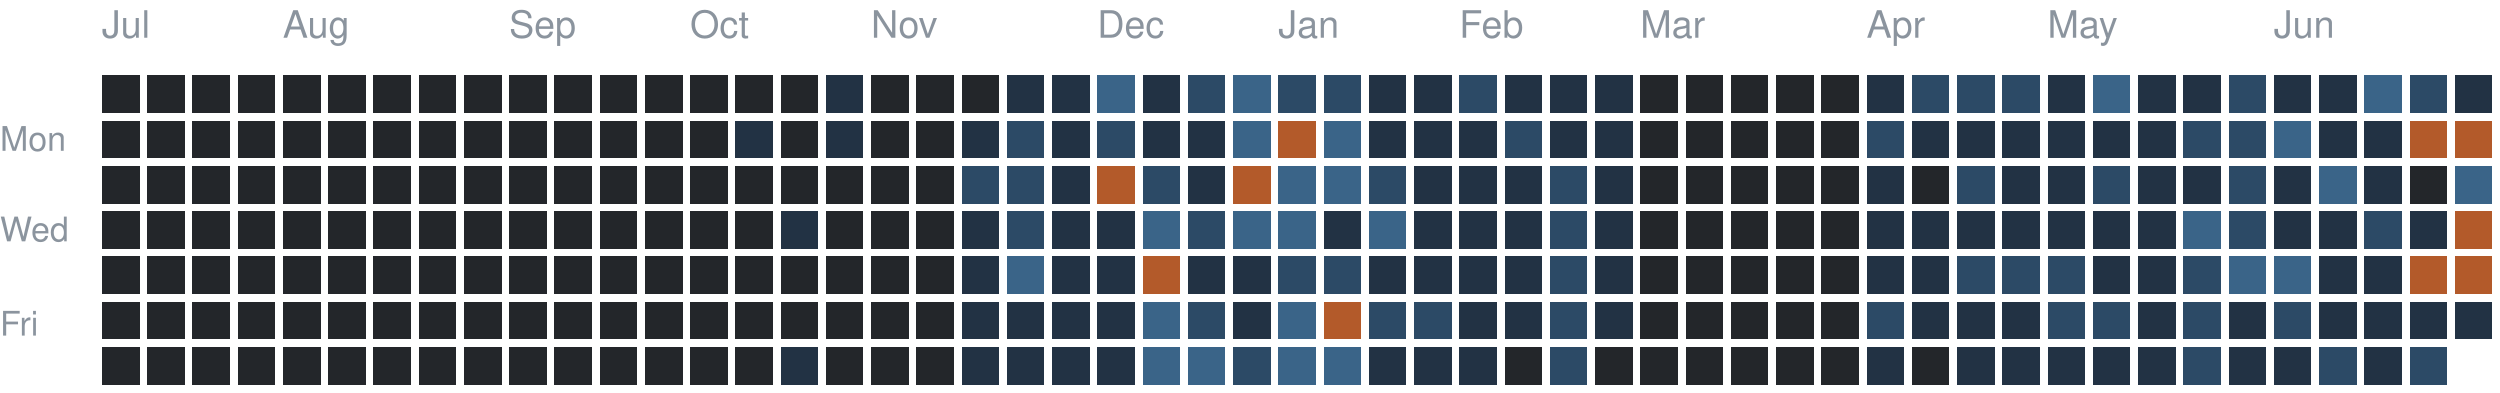
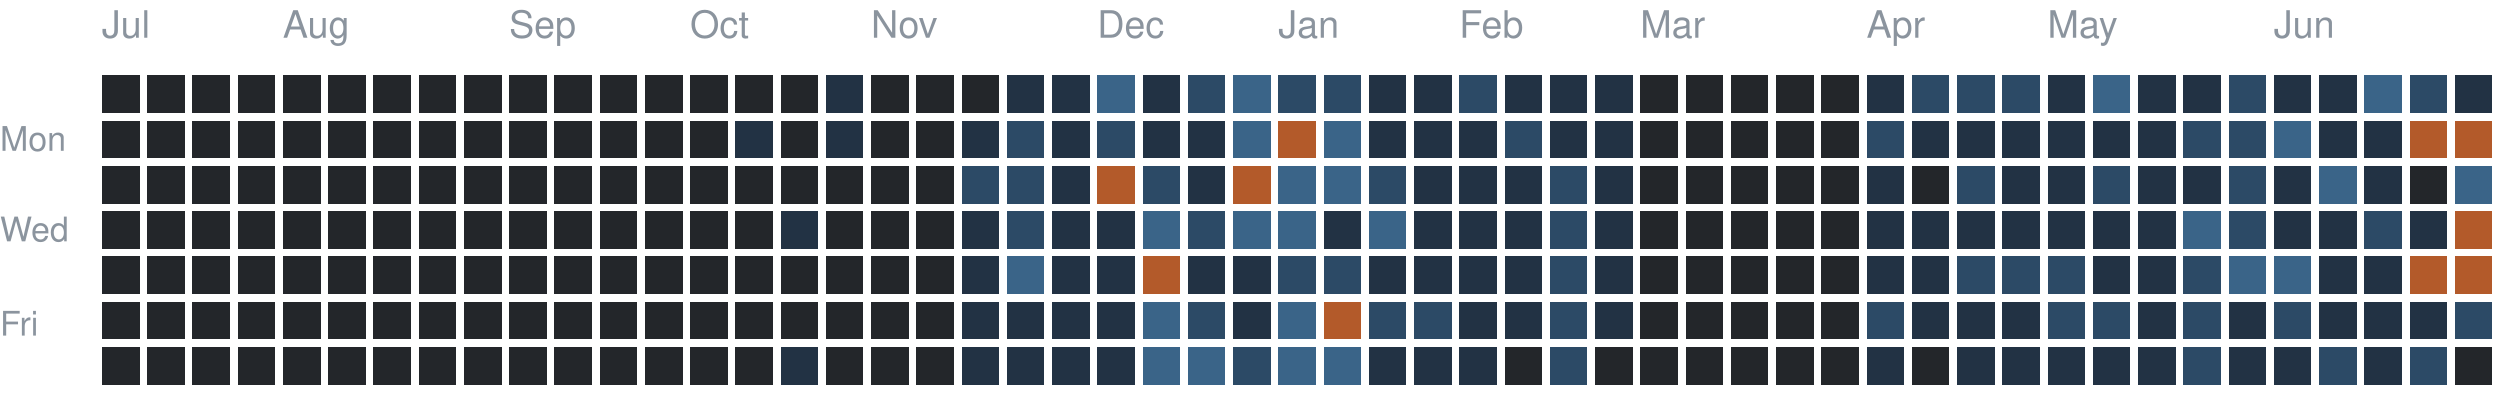
<svg xmlns="http://www.w3.org/2000/svg" version="1.1" width="663" height="104">
  <rect style="fill:#23262a;shape-rendering:crispedges" data-score="0" data-date="2025-07-06" x="27" y="20" width="10" height="10" />
  <rect style="fill:#23262a;shape-rendering:crispedges" data-score="0" data-date="2025-07-13" x="39" y="20" width="10" height="10" />
  <rect style="fill:#23262a;shape-rendering:crispedges" data-score="0" data-date="2025-07-20" x="51" y="20" width="10" height="10" />
  <rect style="fill:#23262a;shape-rendering:crispedges" data-score="0" data-date="2025-07-27" x="63" y="20" width="10" height="10" />
  <rect style="fill:#23262a;shape-rendering:crispedges" data-score="0" data-date="2025-08-03" x="75" y="20" width="10" height="10" />
  <rect style="fill:#23262a;shape-rendering:crispedges" data-score="0" data-date="2025-08-10" x="87" y="20" width="10" height="10" />
  <rect style="fill:#23262a;shape-rendering:crispedges" data-score="0" data-date="2025-08-17" x="99" y="20" width="10" height="10" />
  <rect style="fill:#23262a;shape-rendering:crispedges" data-score="0" data-date="2025-08-24" x="111" y="20" width="10" height="10" />
  <rect style="fill:#23262a;shape-rendering:crispedges" data-score="0" data-date="2025-08-31" x="123" y="20" width="10" height="10" />
  <rect style="fill:#23262a;shape-rendering:crispedges" data-score="0" data-date="2025-09-07" x="135" y="20" width="10" height="10" />
  <rect style="fill:#23262a;shape-rendering:crispedges" data-score="0" data-date="2025-09-14" x="147" y="20" width="10" height="10" />
  <rect style="fill:#23262a;shape-rendering:crispedges" data-score="0" data-date="2025-09-21" x="159" y="20" width="10" height="10" />
  <rect style="fill:#23262a;shape-rendering:crispedges" data-score="0" data-date="2025-09-28" x="171" y="20" width="10" height="10" />
  <rect style="fill:#23262a;shape-rendering:crispedges" data-score="0" data-date="2025-10-05" x="183" y="20" width="10" height="10" />
  <rect style="fill:#23262a;shape-rendering:crispedges" data-score="0" data-date="2025-10-12" x="195" y="20" width="10" height="10" />
  <rect style="fill:#23262a;shape-rendering:crispedges" data-score="0" data-date="2025-10-19" x="207" y="20" width="10" height="10" />
  <rect style="fill:#223244;shape-rendering:crispedges" data-score="1" data-date="2025-10-26" x="219" y="20" width="10" height="10" />
  <rect style="fill:#23262a;shape-rendering:crispedges" data-score="0" data-date="2025-11-02" x="231" y="20" width="10" height="10" />
  <rect style="fill:#23262a;shape-rendering:crispedges" data-score="0" data-date="2025-11-09" x="243" y="20" width="10" height="10" />
  <rect style="fill:#23262a;shape-rendering:crispedges" data-score="0" data-date="2025-11-16" x="255" y="20" width="10" height="10" />
  <rect style="fill:#223244;shape-rendering:crispedges" data-score="1" data-date="2025-11-23" x="267" y="20" width="10" height="10" />
  <rect style="fill:#223244;shape-rendering:crispedges" data-score="1" data-date="2025-11-30" x="279" y="20" width="10" height="10" />
  <rect style="fill:#3a6488;shape-rendering:crispedges" data-score="3" data-date="2025-12-07" x="291" y="20" width="10" height="10" />
  <rect style="fill:#223244;shape-rendering:crispedges" data-score="1" data-date="2025-12-14" x="303" y="20" width="10" height="10" />
  <rect style="fill:#2c4a66;shape-rendering:crispedges" data-score="2" data-date="2025-12-21" x="315" y="20" width="10" height="10" />
  <rect style="fill:#3a6488;shape-rendering:crispedges" data-score="3" data-date="2025-12-28" x="327" y="20" width="10" height="10" />
  <rect style="fill:#2c4a66;shape-rendering:crispedges" data-score="2" data-date="2026-01-04" x="339" y="20" width="10" height="10" />
  <rect style="fill:#2c4a66;shape-rendering:crispedges" data-score="2" data-date="2026-01-11" x="351" y="20" width="10" height="10" />
  <rect style="fill:#223244;shape-rendering:crispedges" data-score="1" data-date="2026-01-18" x="363" y="20" width="10" height="10" />
  <rect style="fill:#223244;shape-rendering:crispedges" data-score="1" data-date="2026-01-25" x="375" y="20" width="10" height="10" />
  <rect style="fill:#2c4a66;shape-rendering:crispedges" data-score="2" data-date="2026-02-01" x="387" y="20" width="10" height="10" />
  <rect style="fill:#223244;shape-rendering:crispedges" data-score="1" data-date="2026-02-08" x="399" y="20" width="10" height="10" />
  <rect style="fill:#223244;shape-rendering:crispedges" data-score="1" data-date="2026-02-15" x="411" y="20" width="10" height="10" />
  <rect style="fill:#223244;shape-rendering:crispedges" data-score="1" data-date="2026-02-22" x="423" y="20" width="10" height="10" />
  <rect style="fill:#23262a;shape-rendering:crispedges" data-score="0" data-date="2026-03-01" x="435" y="20" width="10" height="10" />
  <rect style="fill:#23262a;shape-rendering:crispedges" data-score="0" data-date="2026-03-08" x="447" y="20" width="10" height="10" />
  <rect style="fill:#23262a;shape-rendering:crispedges" data-score="0" data-date="2026-03-15" x="459" y="20" width="10" height="10" />
  <rect style="fill:#23262a;shape-rendering:crispedges" data-score="0" data-date="2026-03-22" x="471" y="20" width="10" height="10" />
  <rect style="fill:#23262a;shape-rendering:crispedges" data-score="0" data-date="2026-03-29" x="483" y="20" width="10" height="10" />
  <rect style="fill:#223244;shape-rendering:crispedges" data-score="1" data-date="2026-04-05" x="495" y="20" width="10" height="10" />
  <rect style="fill:#2c4a66;shape-rendering:crispedges" data-score="2" data-date="2026-04-12" x="507" y="20" width="10" height="10" />
  <rect style="fill:#2c4a66;shape-rendering:crispedges" data-score="2" data-date="2026-04-19" x="519" y="20" width="10" height="10" />
  <rect style="fill:#2c4a66;shape-rendering:crispedges" data-score="2" data-date="2026-04-26" x="531" y="20" width="10" height="10" />
  <rect style="fill:#223244;shape-rendering:crispedges" data-score="1" data-date="2026-05-03" x="543" y="20" width="10" height="10" />
  <rect style="fill:#3a6488;shape-rendering:crispedges" data-score="3" data-date="2026-05-10" x="555" y="20" width="10" height="10" />
  <rect style="fill:#223244;shape-rendering:crispedges" data-score="1" data-date="2026-05-17" x="567" y="20" width="10" height="10" />
  <rect style="fill:#223244;shape-rendering:crispedges" data-score="1" data-date="2026-05-24" x="579" y="20" width="10" height="10" />
  <rect style="fill:#2c4a66;shape-rendering:crispedges" data-score="2" data-date="2026-05-31" x="591" y="20" width="10" height="10" />
  <rect style="fill:#223244;shape-rendering:crispedges" data-score="1" data-date="2026-06-07" x="603" y="20" width="10" height="10" />
  <rect style="fill:#223244;shape-rendering:crispedges" data-score="1" data-date="2026-06-14" x="615" y="20" width="10" height="10" />
  <rect style="fill:#3a6488;shape-rendering:crispedges" data-score="3" data-date="2026-06-21" x="627" y="20" width="10" height="10" />
  <rect style="fill:#2c4a66;shape-rendering:crispedges" data-score="2" data-date="2026-06-28" x="639" y="20" width="10" height="10" />
  <rect style="fill:#223244;shape-rendering:crispedges" data-score="1" data-date="2026-07-05" x="651" y="20" width="10" height="10" />
  <rect style="fill:#23262a;shape-rendering:crispedges" data-score="0" data-date="2025-07-07" x="27" y="32" width="10" height="10" />
  <rect style="fill:#23262a;shape-rendering:crispedges" data-score="0" data-date="2025-07-14" x="39" y="32" width="10" height="10" />
  <rect style="fill:#23262a;shape-rendering:crispedges" data-score="0" data-date="2025-07-21" x="51" y="32" width="10" height="10" />
  <rect style="fill:#23262a;shape-rendering:crispedges" data-score="0" data-date="2025-07-28" x="63" y="32" width="10" height="10" />
  <rect style="fill:#23262a;shape-rendering:crispedges" data-score="0" data-date="2025-08-04" x="75" y="32" width="10" height="10" />
  <rect style="fill:#23262a;shape-rendering:crispedges" data-score="0" data-date="2025-08-11" x="87" y="32" width="10" height="10" />
  <rect style="fill:#23262a;shape-rendering:crispedges" data-score="0" data-date="2025-08-18" x="99" y="32" width="10" height="10" />
  <rect style="fill:#23262a;shape-rendering:crispedges" data-score="0" data-date="2025-08-25" x="111" y="32" width="10" height="10" />
  <rect style="fill:#23262a;shape-rendering:crispedges" data-score="0" data-date="2025-09-01" x="123" y="32" width="10" height="10" />
  <rect style="fill:#23262a;shape-rendering:crispedges" data-score="0" data-date="2025-09-08" x="135" y="32" width="10" height="10" />
  <rect style="fill:#23262a;shape-rendering:crispedges" data-score="0" data-date="2025-09-15" x="147" y="32" width="10" height="10" />
  <rect style="fill:#23262a;shape-rendering:crispedges" data-score="0" data-date="2025-09-22" x="159" y="32" width="10" height="10" />
  <rect style="fill:#23262a;shape-rendering:crispedges" data-score="0" data-date="2025-09-29" x="171" y="32" width="10" height="10" />
  <rect style="fill:#23262a;shape-rendering:crispedges" data-score="0" data-date="2025-10-06" x="183" y="32" width="10" height="10" />
  <rect style="fill:#223244;shape-rendering:crispedges" data-score="1" data-date="2025-10-13" x="195" y="32" width="10" height="10" />
  <rect style="fill:#23262a;shape-rendering:crispedges" data-score="0" data-date="2025-10-20" x="207" y="32" width="10" height="10" />
  <rect style="fill:#223244;shape-rendering:crispedges" data-score="1" data-date="2025-10-27" x="219" y="32" width="10" height="10" />
  <rect style="fill:#23262a;shape-rendering:crispedges" data-score="0" data-date="2025-11-03" x="231" y="32" width="10" height="10" />
  <rect style="fill:#23262a;shape-rendering:crispedges" data-score="0" data-date="2025-11-10" x="243" y="32" width="10" height="10" />
  <rect style="fill:#223244;shape-rendering:crispedges" data-score="1" data-date="2025-11-17" x="255" y="32" width="10" height="10" />
  <rect style="fill:#2c4a66;shape-rendering:crispedges" data-score="2" data-date="2025-11-24" x="267" y="32" width="10" height="10" />
  <rect style="fill:#223244;shape-rendering:crispedges" data-score="1" data-date="2025-12-01" x="279" y="32" width="10" height="10" />
  <rect style="fill:#2c4a66;shape-rendering:crispedges" data-score="2" data-date="2025-12-08" x="291" y="32" width="10" height="10" />
  <rect style="fill:#223244;shape-rendering:crispedges" data-score="1" data-date="2025-12-15" x="303" y="32" width="10" height="10" />
  <rect style="fill:#223244;shape-rendering:crispedges" data-score="1" data-date="2025-12-22" x="315" y="32" width="10" height="10" />
  <rect style="fill:#3a6488;shape-rendering:crispedges" data-score="3" data-date="2025-12-29" x="327" y="32" width="10" height="10" />
  <rect style="fill:#b35a2a;shape-rendering:crispedges" data-score="4" data-date="2026-01-05" x="339" y="32" width="10" height="10" />
  <rect style="fill:#3a6488;shape-rendering:crispedges" data-score="3" data-date="2026-01-12" x="351" y="32" width="10" height="10" />
  <rect style="fill:#223244;shape-rendering:crispedges" data-score="1" data-date="2026-01-19" x="363" y="32" width="10" height="10" />
  <rect style="fill:#223244;shape-rendering:crispedges" data-score="1" data-date="2026-01-26" x="375" y="32" width="10" height="10" />
  <rect style="fill:#223244;shape-rendering:crispedges" data-score="1" data-date="2026-02-02" x="387" y="32" width="10" height="10" />
  <rect style="fill:#2c4a66;shape-rendering:crispedges" data-score="2" data-date="2026-02-09" x="399" y="32" width="10" height="10" />
  <rect style="fill:#223244;shape-rendering:crispedges" data-score="1" data-date="2026-02-16" x="411" y="32" width="10" height="10" />
  <rect style="fill:#223244;shape-rendering:crispedges" data-score="1" data-date="2026-02-23" x="423" y="32" width="10" height="10" />
  <rect style="fill:#23262a;shape-rendering:crispedges" data-score="0" data-date="2026-03-02" x="435" y="32" width="10" height="10" />
  <rect style="fill:#23262a;shape-rendering:crispedges" data-score="0" data-date="2026-03-09" x="447" y="32" width="10" height="10" />
  <rect style="fill:#23262a;shape-rendering:crispedges" data-score="0" data-date="2026-03-16" x="459" y="32" width="10" height="10" />
  <rect style="fill:#23262a;shape-rendering:crispedges" data-score="0" data-date="2026-03-23" x="471" y="32" width="10" height="10" />
  <rect style="fill:#23262a;shape-rendering:crispedges" data-score="0" data-date="2026-03-30" x="483" y="32" width="10" height="10" />
  <rect style="fill:#2c4a66;shape-rendering:crispedges" data-score="2" data-date="2026-04-06" x="495" y="32" width="10" height="10" />
  <rect style="fill:#223244;shape-rendering:crispedges" data-score="1" data-date="2026-04-13" x="507" y="32" width="10" height="10" />
  <rect style="fill:#223244;shape-rendering:crispedges" data-score="1" data-date="2026-04-20" x="519" y="32" width="10" height="10" />
  <rect style="fill:#223244;shape-rendering:crispedges" data-score="1" data-date="2026-04-27" x="531" y="32" width="10" height="10" />
  <rect style="fill:#223244;shape-rendering:crispedges" data-score="1" data-date="2026-05-04" x="543" y="32" width="10" height="10" />
  <rect style="fill:#223244;shape-rendering:crispedges" data-score="1" data-date="2026-05-11" x="555" y="32" width="10" height="10" />
  <rect style="fill:#223244;shape-rendering:crispedges" data-score="1" data-date="2026-05-18" x="567" y="32" width="10" height="10" />
  <rect style="fill:#2c4a66;shape-rendering:crispedges" data-score="2" data-date="2026-05-25" x="579" y="32" width="10" height="10" />
  <rect style="fill:#2c4a66;shape-rendering:crispedges" data-score="2" data-date="2026-06-01" x="591" y="32" width="10" height="10" />
  <rect style="fill:#3a6488;shape-rendering:crispedges" data-score="3" data-date="2026-06-08" x="603" y="32" width="10" height="10" />
  <rect style="fill:#223244;shape-rendering:crispedges" data-score="1" data-date="2026-06-15" x="615" y="32" width="10" height="10" />
  <rect style="fill:#223244;shape-rendering:crispedges" data-score="1" data-date="2026-06-22" x="627" y="32" width="10" height="10" />
  <rect style="fill:#b35a2a;shape-rendering:crispedges" data-score="4" data-date="2026-06-29" x="639" y="32" width="10" height="10" />
  <rect style="fill:#b35a2a;shape-rendering:crispedges" data-score="4" data-date="2026-07-06" x="651" y="32" width="10" height="10" />
  <rect style="fill:#23262a;shape-rendering:crispedges" data-score="0" data-date="2025-07-08" x="27" y="44" width="10" height="10" />
  <rect style="fill:#23262a;shape-rendering:crispedges" data-score="0" data-date="2025-07-15" x="39" y="44" width="10" height="10" />
  <rect style="fill:#23262a;shape-rendering:crispedges" data-score="0" data-date="2025-07-22" x="51" y="44" width="10" height="10" />
  <rect style="fill:#23262a;shape-rendering:crispedges" data-score="0" data-date="2025-07-29" x="63" y="44" width="10" height="10" />
  <rect style="fill:#23262a;shape-rendering:crispedges" data-score="0" data-date="2025-08-05" x="75" y="44" width="10" height="10" />
  <rect style="fill:#23262a;shape-rendering:crispedges" data-score="0" data-date="2025-08-12" x="87" y="44" width="10" height="10" />
  <rect style="fill:#23262a;shape-rendering:crispedges" data-score="0" data-date="2025-08-19" x="99" y="44" width="10" height="10" />
  <rect style="fill:#23262a;shape-rendering:crispedges" data-score="0" data-date="2025-08-26" x="111" y="44" width="10" height="10" />
  <rect style="fill:#23262a;shape-rendering:crispedges" data-score="0" data-date="2025-09-02" x="123" y="44" width="10" height="10" />
  <rect style="fill:#23262a;shape-rendering:crispedges" data-score="0" data-date="2025-09-09" x="135" y="44" width="10" height="10" />
  <rect style="fill:#23262a;shape-rendering:crispedges" data-score="0" data-date="2025-09-16" x="147" y="44" width="10" height="10" />
  <rect style="fill:#23262a;shape-rendering:crispedges" data-score="0" data-date="2025-09-23" x="159" y="44" width="10" height="10" />
  <rect style="fill:#23262a;shape-rendering:crispedges" data-score="0" data-date="2025-09-30" x="171" y="44" width="10" height="10" />
  <rect style="fill:#23262a;shape-rendering:crispedges" data-score="0" data-date="2025-10-07" x="183" y="44" width="10" height="10" />
  <rect style="fill:#23262a;shape-rendering:crispedges" data-score="0" data-date="2025-10-14" x="195" y="44" width="10" height="10" />
  <rect style="fill:#23262a;shape-rendering:crispedges" data-score="0" data-date="2025-10-21" x="207" y="44" width="10" height="10" />
  <rect style="fill:#23262a;shape-rendering:crispedges" data-score="0" data-date="2025-10-28" x="219" y="44" width="10" height="10" />
  <rect style="fill:#23262a;shape-rendering:crispedges" data-score="0" data-date="2025-11-04" x="231" y="44" width="10" height="10" />
  <rect style="fill:#23262a;shape-rendering:crispedges" data-score="0" data-date="2025-11-11" x="243" y="44" width="10" height="10" />
  <rect style="fill:#2c4a66;shape-rendering:crispedges" data-score="2" data-date="2025-11-18" x="255" y="44" width="10" height="10" />
  <rect style="fill:#2c4a66;shape-rendering:crispedges" data-score="2" data-date="2025-11-25" x="267" y="44" width="10" height="10" />
  <rect style="fill:#223244;shape-rendering:crispedges" data-score="1" data-date="2025-12-02" x="279" y="44" width="10" height="10" />
  <rect style="fill:#b35a2a;shape-rendering:crispedges" data-score="4" data-date="2025-12-09" x="291" y="44" width="10" height="10" />
  <rect style="fill:#2c4a66;shape-rendering:crispedges" data-score="2" data-date="2025-12-16" x="303" y="44" width="10" height="10" />
  <rect style="fill:#223244;shape-rendering:crispedges" data-score="1" data-date="2025-12-23" x="315" y="44" width="10" height="10" />
  <rect style="fill:#b35a2a;shape-rendering:crispedges" data-score="4" data-date="2025-12-30" x="327" y="44" width="10" height="10" />
  <rect style="fill:#3a6488;shape-rendering:crispedges" data-score="3" data-date="2026-01-06" x="339" y="44" width="10" height="10" />
  <rect style="fill:#3a6488;shape-rendering:crispedges" data-score="3" data-date="2026-01-13" x="351" y="44" width="10" height="10" />
  <rect style="fill:#2c4a66;shape-rendering:crispedges" data-score="2" data-date="2026-01-20" x="363" y="44" width="10" height="10" />
  <rect style="fill:#223244;shape-rendering:crispedges" data-score="1" data-date="2026-01-27" x="375" y="44" width="10" height="10" />
  <rect style="fill:#223244;shape-rendering:crispedges" data-score="1" data-date="2026-02-03" x="387" y="44" width="10" height="10" />
  <rect style="fill:#223244;shape-rendering:crispedges" data-score="1" data-date="2026-02-10" x="399" y="44" width="10" height="10" />
  <rect style="fill:#2c4a66;shape-rendering:crispedges" data-score="2" data-date="2026-02-17" x="411" y="44" width="10" height="10" />
  <rect style="fill:#223244;shape-rendering:crispedges" data-score="1" data-date="2026-02-24" x="423" y="44" width="10" height="10" />
  <rect style="fill:#23262a;shape-rendering:crispedges" data-score="0" data-date="2026-03-03" x="435" y="44" width="10" height="10" />
  <rect style="fill:#23262a;shape-rendering:crispedges" data-score="0" data-date="2026-03-10" x="447" y="44" width="10" height="10" />
  <rect style="fill:#23262a;shape-rendering:crispedges" data-score="0" data-date="2026-03-17" x="459" y="44" width="10" height="10" />
  <rect style="fill:#23262a;shape-rendering:crispedges" data-score="0" data-date="2026-03-24" x="471" y="44" width="10" height="10" />
  <rect style="fill:#23262a;shape-rendering:crispedges" data-score="0" data-date="2026-03-31" x="483" y="44" width="10" height="10" />
  <rect style="fill:#223244;shape-rendering:crispedges" data-score="1" data-date="2026-04-07" x="495" y="44" width="10" height="10" />
  <rect style="fill:#23262a;shape-rendering:crispedges" data-score="0" data-date="2026-04-14" x="507" y="44" width="10" height="10" />
  <rect style="fill:#2c4a66;shape-rendering:crispedges" data-score="2" data-date="2026-04-21" x="519" y="44" width="10" height="10" />
  <rect style="fill:#223244;shape-rendering:crispedges" data-score="1" data-date="2026-04-28" x="531" y="44" width="10" height="10" />
  <rect style="fill:#223244;shape-rendering:crispedges" data-score="1" data-date="2026-05-05" x="543" y="44" width="10" height="10" />
  <rect style="fill:#2c4a66;shape-rendering:crispedges" data-score="2" data-date="2026-05-12" x="555" y="44" width="10" height="10" />
  <rect style="fill:#223244;shape-rendering:crispedges" data-score="1" data-date="2026-05-19" x="567" y="44" width="10" height="10" />
  <rect style="fill:#223244;shape-rendering:crispedges" data-score="1" data-date="2026-05-26" x="579" y="44" width="10" height="10" />
  <rect style="fill:#2c4a66;shape-rendering:crispedges" data-score="2" data-date="2026-06-02" x="591" y="44" width="10" height="10" />
  <rect style="fill:#223244;shape-rendering:crispedges" data-score="1" data-date="2026-06-09" x="603" y="44" width="10" height="10" />
  <rect style="fill:#3a6488;shape-rendering:crispedges" data-score="3" data-date="2026-06-16" x="615" y="44" width="10" height="10" />
  <rect style="fill:#223244;shape-rendering:crispedges" data-score="1" data-date="2026-06-23" x="627" y="44" width="10" height="10" />
  <rect style="fill:#23262a;shape-rendering:crispedges" data-score="0" data-date="2026-06-30" x="639" y="44" width="10" height="10" />
  <rect style="fill:#3a6488;shape-rendering:crispedges" data-score="3" data-date="2026-07-07" x="651" y="44" width="10" height="10" />
  <rect style="fill:#23262a;shape-rendering:crispedges" data-score="0" data-date="2025-07-09" x="27" y="56" width="10" height="10" />
  <rect style="fill:#23262a;shape-rendering:crispedges" data-score="0" data-date="2025-07-16" x="39" y="56" width="10" height="10" />
  <rect style="fill:#23262a;shape-rendering:crispedges" data-score="0" data-date="2025-07-23" x="51" y="56" width="10" height="10" />
  <rect style="fill:#23262a;shape-rendering:crispedges" data-score="0" data-date="2025-07-30" x="63" y="56" width="10" height="10" />
  <rect style="fill:#23262a;shape-rendering:crispedges" data-score="0" data-date="2025-08-06" x="75" y="56" width="10" height="10" />
  <rect style="fill:#23262a;shape-rendering:crispedges" data-score="0" data-date="2025-08-13" x="87" y="56" width="10" height="10" />
  <rect style="fill:#23262a;shape-rendering:crispedges" data-score="0" data-date="2025-08-20" x="99" y="56" width="10" height="10" />
  <rect style="fill:#23262a;shape-rendering:crispedges" data-score="0" data-date="2025-08-27" x="111" y="56" width="10" height="10" />
  <rect style="fill:#23262a;shape-rendering:crispedges" data-score="0" data-date="2025-09-03" x="123" y="56" width="10" height="10" />
  <rect style="fill:#23262a;shape-rendering:crispedges" data-score="0" data-date="2025-09-10" x="135" y="56" width="10" height="10" />
  <rect style="fill:#23262a;shape-rendering:crispedges" data-score="0" data-date="2025-09-17" x="147" y="56" width="10" height="10" />
  <rect style="fill:#23262a;shape-rendering:crispedges" data-score="0" data-date="2025-09-24" x="159" y="56" width="10" height="10" />
  <rect style="fill:#23262a;shape-rendering:crispedges" data-score="0" data-date="2025-10-01" x="171" y="56" width="10" height="10" />
  <rect style="fill:#23262a;shape-rendering:crispedges" data-score="0" data-date="2025-10-08" x="183" y="56" width="10" height="10" />
  <rect style="fill:#23262a;shape-rendering:crispedges" data-score="0" data-date="2025-10-15" x="195" y="56" width="10" height="10" />
  <rect style="fill:#223244;shape-rendering:crispedges" data-score="1" data-date="2025-10-22" x="207" y="56" width="10" height="10" />
  <rect style="fill:#23262a;shape-rendering:crispedges" data-score="0" data-date="2025-10-29" x="219" y="56" width="10" height="10" />
  <rect style="fill:#23262a;shape-rendering:crispedges" data-score="0" data-date="2025-11-05" x="231" y="56" width="10" height="10" />
  <rect style="fill:#23262a;shape-rendering:crispedges" data-score="0" data-date="2025-11-12" x="243" y="56" width="10" height="10" />
  <rect style="fill:#223244;shape-rendering:crispedges" data-score="1" data-date="2025-11-19" x="255" y="56" width="10" height="10" />
  <rect style="fill:#2c4a66;shape-rendering:crispedges" data-score="2" data-date="2025-11-26" x="267" y="56" width="10" height="10" />
  <rect style="fill:#223244;shape-rendering:crispedges" data-score="1" data-date="2025-12-03" x="279" y="56" width="10" height="10" />
  <rect style="fill:#223244;shape-rendering:crispedges" data-score="1" data-date="2025-12-10" x="291" y="56" width="10" height="10" />
  <rect style="fill:#3a6488;shape-rendering:crispedges" data-score="3" data-date="2025-12-17" x="303" y="56" width="10" height="10" />
  <rect style="fill:#2c4a66;shape-rendering:crispedges" data-score="2" data-date="2025-12-24" x="315" y="56" width="10" height="10" />
  <rect style="fill:#3a6488;shape-rendering:crispedges" data-score="3" data-date="2025-12-31" x="327" y="56" width="10" height="10" />
  <rect style="fill:#3a6488;shape-rendering:crispedges" data-score="3" data-date="2026-01-07" x="339" y="56" width="10" height="10" />
  <rect style="fill:#223244;shape-rendering:crispedges" data-score="1" data-date="2026-01-14" x="351" y="56" width="10" height="10" />
  <rect style="fill:#3a6488;shape-rendering:crispedges" data-score="3" data-date="2026-01-21" x="363" y="56" width="10" height="10" />
  <rect style="fill:#223244;shape-rendering:crispedges" data-score="1" data-date="2026-01-28" x="375" y="56" width="10" height="10" />
  <rect style="fill:#223244;shape-rendering:crispedges" data-score="1" data-date="2026-02-04" x="387" y="56" width="10" height="10" />
  <rect style="fill:#223244;shape-rendering:crispedges" data-score="1" data-date="2026-02-11" x="399" y="56" width="10" height="10" />
  <rect style="fill:#2c4a66;shape-rendering:crispedges" data-score="2" data-date="2026-02-18" x="411" y="56" width="10" height="10" />
  <rect style="fill:#223244;shape-rendering:crispedges" data-score="1" data-date="2026-02-25" x="423" y="56" width="10" height="10" />
  <rect style="fill:#23262a;shape-rendering:crispedges" data-score="0" data-date="2026-03-04" x="435" y="56" width="10" height="10" />
  <rect style="fill:#23262a;shape-rendering:crispedges" data-score="0" data-date="2026-03-11" x="447" y="56" width="10" height="10" />
  <rect style="fill:#23262a;shape-rendering:crispedges" data-score="0" data-date="2026-03-18" x="459" y="56" width="10" height="10" />
  <rect style="fill:#23262a;shape-rendering:crispedges" data-score="0" data-date="2026-03-25" x="471" y="56" width="10" height="10" />
  <rect style="fill:#23262a;shape-rendering:crispedges" data-score="0" data-date="2026-04-01" x="483" y="56" width="10" height="10" />
  <rect style="fill:#223244;shape-rendering:crispedges" data-score="1" data-date="2026-04-08" x="495" y="56" width="10" height="10" />
  <rect style="fill:#223244;shape-rendering:crispedges" data-score="1" data-date="2026-04-15" x="507" y="56" width="10" height="10" />
  <rect style="fill:#223244;shape-rendering:crispedges" data-score="1" data-date="2026-04-22" x="519" y="56" width="10" height="10" />
  <rect style="fill:#223244;shape-rendering:crispedges" data-score="1" data-date="2026-04-29" x="531" y="56" width="10" height="10" />
  <rect style="fill:#223244;shape-rendering:crispedges" data-score="1" data-date="2026-05-06" x="543" y="56" width="10" height="10" />
  <rect style="fill:#223244;shape-rendering:crispedges" data-score="1" data-date="2026-05-13" x="555" y="56" width="10" height="10" />
  <rect style="fill:#223244;shape-rendering:crispedges" data-score="1" data-date="2026-05-20" x="567" y="56" width="10" height="10" />
  <rect style="fill:#3a6488;shape-rendering:crispedges" data-score="3" data-date="2026-05-27" x="579" y="56" width="10" height="10" />
  <rect style="fill:#2c4a66;shape-rendering:crispedges" data-score="2" data-date="2026-06-03" x="591" y="56" width="10" height="10" />
  <rect style="fill:#223244;shape-rendering:crispedges" data-score="1" data-date="2026-06-10" x="603" y="56" width="10" height="10" />
  <rect style="fill:#223244;shape-rendering:crispedges" data-score="1" data-date="2026-06-17" x="615" y="56" width="10" height="10" />
  <rect style="fill:#2c4a66;shape-rendering:crispedges" data-score="2" data-date="2026-06-24" x="627" y="56" width="10" height="10" />
  <rect style="fill:#223244;shape-rendering:crispedges" data-score="1" data-date="2026-07-01" x="639" y="56" width="10" height="10" />
  <rect style="fill:#b35a2a;shape-rendering:crispedges" data-score="4" data-date="2026-07-08" x="651" y="56" width="10" height="10" />
  <rect style="fill:#23262a;shape-rendering:crispedges" data-score="0" data-date="2025-07-10" x="27" y="68" width="10" height="10" />
  <rect style="fill:#23262a;shape-rendering:crispedges" data-score="0" data-date="2025-07-17" x="39" y="68" width="10" height="10" />
  <rect style="fill:#23262a;shape-rendering:crispedges" data-score="0" data-date="2025-07-24" x="51" y="68" width="10" height="10" />
  <rect style="fill:#23262a;shape-rendering:crispedges" data-score="0" data-date="2025-07-31" x="63" y="68" width="10" height="10" />
  <rect style="fill:#23262a;shape-rendering:crispedges" data-score="0" data-date="2025-08-07" x="75" y="68" width="10" height="10" />
  <rect style="fill:#23262a;shape-rendering:crispedges" data-score="0" data-date="2025-08-14" x="87" y="68" width="10" height="10" />
  <rect style="fill:#23262a;shape-rendering:crispedges" data-score="0" data-date="2025-08-21" x="99" y="68" width="10" height="10" />
  <rect style="fill:#23262a;shape-rendering:crispedges" data-score="0" data-date="2025-08-28" x="111" y="68" width="10" height="10" />
  <rect style="fill:#23262a;shape-rendering:crispedges" data-score="0" data-date="2025-09-04" x="123" y="68" width="10" height="10" />
  <rect style="fill:#23262a;shape-rendering:crispedges" data-score="0" data-date="2025-09-11" x="135" y="68" width="10" height="10" />
  <rect style="fill:#23262a;shape-rendering:crispedges" data-score="0" data-date="2025-09-18" x="147" y="68" width="10" height="10" />
  <rect style="fill:#23262a;shape-rendering:crispedges" data-score="0" data-date="2025-09-25" x="159" y="68" width="10" height="10" />
  <rect style="fill:#23262a;shape-rendering:crispedges" data-score="0" data-date="2025-10-02" x="171" y="68" width="10" height="10" />
  <rect style="fill:#23262a;shape-rendering:crispedges" data-score="0" data-date="2025-10-09" x="183" y="68" width="10" height="10" />
  <rect style="fill:#23262a;shape-rendering:crispedges" data-score="0" data-date="2025-10-16" x="195" y="68" width="10" height="10" />
  <rect style="fill:#23262a;shape-rendering:crispedges" data-score="0" data-date="2025-10-23" x="207" y="68" width="10" height="10" />
  <rect style="fill:#23262a;shape-rendering:crispedges" data-score="0" data-date="2025-10-30" x="219" y="68" width="10" height="10" />
  <rect style="fill:#23262a;shape-rendering:crispedges" data-score="0" data-date="2025-11-06" x="231" y="68" width="10" height="10" />
  <rect style="fill:#23262a;shape-rendering:crispedges" data-score="0" data-date="2025-11-13" x="243" y="68" width="10" height="10" />
  <rect style="fill:#223244;shape-rendering:crispedges" data-score="1" data-date="2025-11-20" x="255" y="68" width="10" height="10" />
  <rect style="fill:#3a6488;shape-rendering:crispedges" data-score="3" data-date="2025-11-27" x="267" y="68" width="10" height="10" />
  <rect style="fill:#223244;shape-rendering:crispedges" data-score="1" data-date="2025-12-04" x="279" y="68" width="10" height="10" />
  <rect style="fill:#223244;shape-rendering:crispedges" data-score="1" data-date="2025-12-11" x="291" y="68" width="10" height="10" />
  <rect style="fill:#b35a2a;shape-rendering:crispedges" data-score="4" data-date="2025-12-18" x="303" y="68" width="10" height="10" />
  <rect style="fill:#223244;shape-rendering:crispedges" data-score="1" data-date="2025-12-25" x="315" y="68" width="10" height="10" />
  <rect style="fill:#223244;shape-rendering:crispedges" data-score="1" data-date="2026-01-01" x="327" y="68" width="10" height="10" />
  <rect style="fill:#2c4a66;shape-rendering:crispedges" data-score="2" data-date="2026-01-08" x="339" y="68" width="10" height="10" />
  <rect style="fill:#2c4a66;shape-rendering:crispedges" data-score="2" data-date="2026-01-15" x="351" y="68" width="10" height="10" />
  <rect style="fill:#223244;shape-rendering:crispedges" data-score="1" data-date="2026-01-22" x="363" y="68" width="10" height="10" />
  <rect style="fill:#223244;shape-rendering:crispedges" data-score="1" data-date="2026-01-29" x="375" y="68" width="10" height="10" />
  <rect style="fill:#223244;shape-rendering:crispedges" data-score="1" data-date="2026-02-05" x="387" y="68" width="10" height="10" />
  <rect style="fill:#223244;shape-rendering:crispedges" data-score="1" data-date="2026-02-12" x="399" y="68" width="10" height="10" />
  <rect style="fill:#2c4a66;shape-rendering:crispedges" data-score="2" data-date="2026-02-19" x="411" y="68" width="10" height="10" />
  <rect style="fill:#223244;shape-rendering:crispedges" data-score="1" data-date="2026-02-26" x="423" y="68" width="10" height="10" />
  <rect style="fill:#23262a;shape-rendering:crispedges" data-score="0" data-date="2026-03-05" x="435" y="68" width="10" height="10" />
  <rect style="fill:#23262a;shape-rendering:crispedges" data-score="0" data-date="2026-03-12" x="447" y="68" width="10" height="10" />
  <rect style="fill:#23262a;shape-rendering:crispedges" data-score="0" data-date="2026-03-19" x="459" y="68" width="10" height="10" />
  <rect style="fill:#23262a;shape-rendering:crispedges" data-score="0" data-date="2026-03-26" x="471" y="68" width="10" height="10" />
  <rect style="fill:#23262a;shape-rendering:crispedges" data-score="0" data-date="2026-04-02" x="483" y="68" width="10" height="10" />
  <rect style="fill:#223244;shape-rendering:crispedges" data-score="1" data-date="2026-04-09" x="495" y="68" width="10" height="10" />
  <rect style="fill:#223244;shape-rendering:crispedges" data-score="1" data-date="2026-04-16" x="507" y="68" width="10" height="10" />
  <rect style="fill:#2c4a66;shape-rendering:crispedges" data-score="2" data-date="2026-04-23" x="519" y="68" width="10" height="10" />
  <rect style="fill:#2c4a66;shape-rendering:crispedges" data-score="2" data-date="2026-04-30" x="531" y="68" width="10" height="10" />
  <rect style="fill:#2c4a66;shape-rendering:crispedges" data-score="2" data-date="2026-05-07" x="543" y="68" width="10" height="10" />
  <rect style="fill:#223244;shape-rendering:crispedges" data-score="1" data-date="2026-05-14" x="555" y="68" width="10" height="10" />
  <rect style="fill:#223244;shape-rendering:crispedges" data-score="1" data-date="2026-05-21" x="567" y="68" width="10" height="10" />
  <rect style="fill:#2c4a66;shape-rendering:crispedges" data-score="2" data-date="2026-05-28" x="579" y="68" width="10" height="10" />
  <rect style="fill:#3a6488;shape-rendering:crispedges" data-score="3" data-date="2026-06-04" x="591" y="68" width="10" height="10" />
  <rect style="fill:#3a6488;shape-rendering:crispedges" data-score="3" data-date="2026-06-11" x="603" y="68" width="10" height="10" />
  <rect style="fill:#223244;shape-rendering:crispedges" data-score="1" data-date="2026-06-18" x="615" y="68" width="10" height="10" />
  <rect style="fill:#223244;shape-rendering:crispedges" data-score="1" data-date="2026-06-25" x="627" y="68" width="10" height="10" />
  <rect style="fill:#b35a2a;shape-rendering:crispedges" data-score="4" data-date="2026-07-02" x="639" y="68" width="10" height="10" />
  <rect style="fill:#b35a2a;shape-rendering:crispedges" data-score="4" data-date="2026-07-09" x="651" y="68" width="10" height="10" />
  <rect style="fill:#23262a;shape-rendering:crispedges" data-score="0" data-date="2025-07-11" x="27" y="80" width="10" height="10" />
  <rect style="fill:#23262a;shape-rendering:crispedges" data-score="0" data-date="2025-07-18" x="39" y="80" width="10" height="10" />
  <rect style="fill:#23262a;shape-rendering:crispedges" data-score="0" data-date="2025-07-25" x="51" y="80" width="10" height="10" />
  <rect style="fill:#23262a;shape-rendering:crispedges" data-score="0" data-date="2025-08-01" x="63" y="80" width="10" height="10" />
  <rect style="fill:#23262a;shape-rendering:crispedges" data-score="0" data-date="2025-08-08" x="75" y="80" width="10" height="10" />
  <rect style="fill:#23262a;shape-rendering:crispedges" data-score="0" data-date="2025-08-15" x="87" y="80" width="10" height="10" />
  <rect style="fill:#23262a;shape-rendering:crispedges" data-score="0" data-date="2025-08-22" x="99" y="80" width="10" height="10" />
  <rect style="fill:#23262a;shape-rendering:crispedges" data-score="0" data-date="2025-08-29" x="111" y="80" width="10" height="10" />
  <rect style="fill:#23262a;shape-rendering:crispedges" data-score="0" data-date="2025-09-05" x="123" y="80" width="10" height="10" />
  <rect style="fill:#23262a;shape-rendering:crispedges" data-score="0" data-date="2025-09-12" x="135" y="80" width="10" height="10" />
  <rect style="fill:#23262a;shape-rendering:crispedges" data-score="0" data-date="2025-09-19" x="147" y="80" width="10" height="10" />
  <rect style="fill:#23262a;shape-rendering:crispedges" data-score="0" data-date="2025-09-26" x="159" y="80" width="10" height="10" />
  <rect style="fill:#23262a;shape-rendering:crispedges" data-score="0" data-date="2025-10-03" x="171" y="80" width="10" height="10" />
  <rect style="fill:#23262a;shape-rendering:crispedges" data-score="0" data-date="2025-10-10" x="183" y="80" width="10" height="10" />
  <rect style="fill:#23262a;shape-rendering:crispedges" data-score="0" data-date="2025-10-17" x="195" y="80" width="10" height="10" />
  <rect style="fill:#23262a;shape-rendering:crispedges" data-score="0" data-date="2025-10-24" x="207" y="80" width="10" height="10" />
  <rect style="fill:#23262a;shape-rendering:crispedges" data-score="0" data-date="2025-10-31" x="219" y="80" width="10" height="10" />
  <rect style="fill:#23262a;shape-rendering:crispedges" data-score="0" data-date="2025-11-07" x="231" y="80" width="10" height="10" />
  <rect style="fill:#23262a;shape-rendering:crispedges" data-score="0" data-date="2025-11-14" x="243" y="80" width="10" height="10" />
  <rect style="fill:#223244;shape-rendering:crispedges" data-score="1" data-date="2025-11-21" x="255" y="80" width="10" height="10" />
  <rect style="fill:#223244;shape-rendering:crispedges" data-score="1" data-date="2025-11-28" x="267" y="80" width="10" height="10" />
  <rect style="fill:#223244;shape-rendering:crispedges" data-score="1" data-date="2025-12-05" x="279" y="80" width="10" height="10" />
  <rect style="fill:#223244;shape-rendering:crispedges" data-score="1" data-date="2025-12-12" x="291" y="80" width="10" height="10" />
  <rect style="fill:#3a6488;shape-rendering:crispedges" data-score="3" data-date="2025-12-19" x="303" y="80" width="10" height="10" />
  <rect style="fill:#2c4a66;shape-rendering:crispedges" data-score="2" data-date="2025-12-26" x="315" y="80" width="10" height="10" />
  <rect style="fill:#223244;shape-rendering:crispedges" data-score="1" data-date="2026-01-02" x="327" y="80" width="10" height="10" />
  <rect style="fill:#3a6488;shape-rendering:crispedges" data-score="3" data-date="2026-01-09" x="339" y="80" width="10" height="10" />
  <rect style="fill:#b35a2a;shape-rendering:crispedges" data-score="4" data-date="2026-01-16" x="351" y="80" width="10" height="10" />
  <rect style="fill:#2c4a66;shape-rendering:crispedges" data-score="2" data-date="2026-01-23" x="363" y="80" width="10" height="10" />
  <rect style="fill:#2c4a66;shape-rendering:crispedges" data-score="2" data-date="2026-01-30" x="375" y="80" width="10" height="10" />
  <rect style="fill:#223244;shape-rendering:crispedges" data-score="1" data-date="2026-02-06" x="387" y="80" width="10" height="10" />
  <rect style="fill:#223244;shape-rendering:crispedges" data-score="1" data-date="2026-02-13" x="399" y="80" width="10" height="10" />
  <rect style="fill:#2c4a66;shape-rendering:crispedges" data-score="2" data-date="2026-02-20" x="411" y="80" width="10" height="10" />
  <rect style="fill:#223244;shape-rendering:crispedges" data-score="1" data-date="2026-02-27" x="423" y="80" width="10" height="10" />
  <rect style="fill:#23262a;shape-rendering:crispedges" data-score="0" data-date="2026-03-06" x="435" y="80" width="10" height="10" />
  <rect style="fill:#23262a;shape-rendering:crispedges" data-score="0" data-date="2026-03-13" x="447" y="80" width="10" height="10" />
  <rect style="fill:#23262a;shape-rendering:crispedges" data-score="0" data-date="2026-03-20" x="459" y="80" width="10" height="10" />
  <rect style="fill:#23262a;shape-rendering:crispedges" data-score="0" data-date="2026-03-27" x="471" y="80" width="10" height="10" />
  <rect style="fill:#23262a;shape-rendering:crispedges" data-score="0" data-date="2026-04-03" x="483" y="80" width="10" height="10" />
  <rect style="fill:#2c4a66;shape-rendering:crispedges" data-score="2" data-date="2026-04-10" x="495" y="80" width="10" height="10" />
  <rect style="fill:#223244;shape-rendering:crispedges" data-score="1" data-date="2026-04-17" x="507" y="80" width="10" height="10" />
  <rect style="fill:#223244;shape-rendering:crispedges" data-score="1" data-date="2026-04-24" x="519" y="80" width="10" height="10" />
  <rect style="fill:#223244;shape-rendering:crispedges" data-score="1" data-date="2026-05-01" x="531" y="80" width="10" height="10" />
  <rect style="fill:#2c4a66;shape-rendering:crispedges" data-score="2" data-date="2026-05-08" x="543" y="80" width="10" height="10" />
  <rect style="fill:#2c4a66;shape-rendering:crispedges" data-score="2" data-date="2026-05-15" x="555" y="80" width="10" height="10" />
  <rect style="fill:#223244;shape-rendering:crispedges" data-score="1" data-date="2026-05-22" x="567" y="80" width="10" height="10" />
  <rect style="fill:#2c4a66;shape-rendering:crispedges" data-score="2" data-date="2026-05-29" x="579" y="80" width="10" height="10" />
  <rect style="fill:#223244;shape-rendering:crispedges" data-score="1" data-date="2026-06-05" x="591" y="80" width="10" height="10" />
  <rect style="fill:#2c4a66;shape-rendering:crispedges" data-score="2" data-date="2026-06-12" x="603" y="80" width="10" height="10" />
  <rect style="fill:#223244;shape-rendering:crispedges" data-score="1" data-date="2026-06-19" x="615" y="80" width="10" height="10" />
  <rect style="fill:#223244;shape-rendering:crispedges" data-score="1" data-date="2026-06-26" x="627" y="80" width="10" height="10" />
  <rect style="fill:#223244;shape-rendering:crispedges" data-score="1" data-date="2026-07-03" x="639" y="80" width="10" height="10" />
-   <rect style="fill:#223244;shape-rendering:crispedges" data-score="1" data-date="2026-07-10" x="651" y="80" width="10" height="10" />
+   <rect style="fill:#2c4a66;shape-rendering:crispedges" data-score="2" data-date="2026-07-10" x="651" y="80" width="10" height="10" />
  <rect style="fill:#23262a;shape-rendering:crispedges" data-score="0" data-date="2025-07-12" x="27" y="92" width="10" height="10" />
  <rect style="fill:#23262a;shape-rendering:crispedges" data-score="0" data-date="2025-07-19" x="39" y="92" width="10" height="10" />
  <rect style="fill:#23262a;shape-rendering:crispedges" data-score="0" data-date="2025-07-26" x="51" y="92" width="10" height="10" />
  <rect style="fill:#23262a;shape-rendering:crispedges" data-score="0" data-date="2025-08-02" x="63" y="92" width="10" height="10" />
  <rect style="fill:#23262a;shape-rendering:crispedges" data-score="0" data-date="2025-08-09" x="75" y="92" width="10" height="10" />
  <rect style="fill:#23262a;shape-rendering:crispedges" data-score="0" data-date="2025-08-16" x="87" y="92" width="10" height="10" />
  <rect style="fill:#23262a;shape-rendering:crispedges" data-score="0" data-date="2025-08-23" x="99" y="92" width="10" height="10" />
  <rect style="fill:#23262a;shape-rendering:crispedges" data-score="0" data-date="2025-08-30" x="111" y="92" width="10" height="10" />
  <rect style="fill:#23262a;shape-rendering:crispedges" data-score="0" data-date="2025-09-06" x="123" y="92" width="10" height="10" />
  <rect style="fill:#23262a;shape-rendering:crispedges" data-score="0" data-date="2025-09-13" x="135" y="92" width="10" height="10" />
  <rect style="fill:#23262a;shape-rendering:crispedges" data-score="0" data-date="2025-09-20" x="147" y="92" width="10" height="10" />
  <rect style="fill:#23262a;shape-rendering:crispedges" data-score="0" data-date="2025-09-27" x="159" y="92" width="10" height="10" />
  <rect style="fill:#23262a;shape-rendering:crispedges" data-score="0" data-date="2025-10-04" x="171" y="92" width="10" height="10" />
  <rect style="fill:#23262a;shape-rendering:crispedges" data-score="0" data-date="2025-10-11" x="183" y="92" width="10" height="10" />
  <rect style="fill:#23262a;shape-rendering:crispedges" data-score="0" data-date="2025-10-18" x="195" y="92" width="10" height="10" />
  <rect style="fill:#223244;shape-rendering:crispedges" data-score="1" data-date="2025-10-25" x="207" y="92" width="10" height="10" />
  <rect style="fill:#23262a;shape-rendering:crispedges" data-score="0" data-date="2025-11-01" x="219" y="92" width="10" height="10" />
  <rect style="fill:#23262a;shape-rendering:crispedges" data-score="0" data-date="2025-11-08" x="231" y="92" width="10" height="10" />
  <rect style="fill:#23262a;shape-rendering:crispedges" data-score="0" data-date="2025-11-15" x="243" y="92" width="10" height="10" />
  <rect style="fill:#223244;shape-rendering:crispedges" data-score="1" data-date="2025-11-22" x="255" y="92" width="10" height="10" />
  <rect style="fill:#223244;shape-rendering:crispedges" data-score="1" data-date="2025-11-29" x="267" y="92" width="10" height="10" />
  <rect style="fill:#223244;shape-rendering:crispedges" data-score="1" data-date="2025-12-06" x="279" y="92" width="10" height="10" />
  <rect style="fill:#223244;shape-rendering:crispedges" data-score="1" data-date="2025-12-13" x="291" y="92" width="10" height="10" />
  <rect style="fill:#3a6488;shape-rendering:crispedges" data-score="3" data-date="2025-12-20" x="303" y="92" width="10" height="10" />
  <rect style="fill:#3a6488;shape-rendering:crispedges" data-score="3" data-date="2025-12-27" x="315" y="92" width="10" height="10" />
  <rect style="fill:#2c4a66;shape-rendering:crispedges" data-score="2" data-date="2026-01-03" x="327" y="92" width="10" height="10" />
  <rect style="fill:#3a6488;shape-rendering:crispedges" data-score="3" data-date="2026-01-10" x="339" y="92" width="10" height="10" />
  <rect style="fill:#3a6488;shape-rendering:crispedges" data-score="3" data-date="2026-01-17" x="351" y="92" width="10" height="10" />
  <rect style="fill:#223244;shape-rendering:crispedges" data-score="1" data-date="2026-01-24" x="363" y="92" width="10" height="10" />
  <rect style="fill:#223244;shape-rendering:crispedges" data-score="1" data-date="2026-01-31" x="375" y="92" width="10" height="10" />
  <rect style="fill:#223244;shape-rendering:crispedges" data-score="1" data-date="2026-02-07" x="387" y="92" width="10" height="10" />
  <rect style="fill:#23262a;shape-rendering:crispedges" data-score="0" data-date="2026-02-14" x="399" y="92" width="10" height="10" />
  <rect style="fill:#2c4a66;shape-rendering:crispedges" data-score="2" data-date="2026-02-21" x="411" y="92" width="10" height="10" />
  <rect style="fill:#23262a;shape-rendering:crispedges" data-score="0" data-date="2026-02-28" x="423" y="92" width="10" height="10" />
  <rect style="fill:#23262a;shape-rendering:crispedges" data-score="0" data-date="2026-03-07" x="435" y="92" width="10" height="10" />
  <rect style="fill:#23262a;shape-rendering:crispedges" data-score="0" data-date="2026-03-14" x="447" y="92" width="10" height="10" />
  <rect style="fill:#23262a;shape-rendering:crispedges" data-score="0" data-date="2026-03-21" x="459" y="92" width="10" height="10" />
  <rect style="fill:#23262a;shape-rendering:crispedges" data-score="0" data-date="2026-03-28" x="471" y="92" width="10" height="10" />
  <rect style="fill:#23262a;shape-rendering:crispedges" data-score="0" data-date="2026-04-04" x="483" y="92" width="10" height="10" />
  <rect style="fill:#223244;shape-rendering:crispedges" data-score="1" data-date="2026-04-11" x="495" y="92" width="10" height="10" />
  <rect style="fill:#23262a;shape-rendering:crispedges" data-score="0" data-date="2026-04-18" x="507" y="92" width="10" height="10" />
  <rect style="fill:#223244;shape-rendering:crispedges" data-score="1" data-date="2026-04-25" x="519" y="92" width="10" height="10" />
  <rect style="fill:#223244;shape-rendering:crispedges" data-score="1" data-date="2026-05-02" x="531" y="92" width="10" height="10" />
  <rect style="fill:#223244;shape-rendering:crispedges" data-score="1" data-date="2026-05-09" x="543" y="92" width="10" height="10" />
  <rect style="fill:#223244;shape-rendering:crispedges" data-score="1" data-date="2026-05-16" x="555" y="92" width="10" height="10" />
  <rect style="fill:#223244;shape-rendering:crispedges" data-score="1" data-date="2026-05-23" x="567" y="92" width="10" height="10" />
  <rect style="fill:#2c4a66;shape-rendering:crispedges" data-score="2" data-date="2026-05-30" x="579" y="92" width="10" height="10" />
  <rect style="fill:#223244;shape-rendering:crispedges" data-score="1" data-date="2026-06-06" x="591" y="92" width="10" height="10" />
  <rect style="fill:#223244;shape-rendering:crispedges" data-score="1" data-date="2026-06-13" x="603" y="92" width="10" height="10" />
  <rect style="fill:#2c4a66;shape-rendering:crispedges" data-score="2" data-date="2026-06-20" x="615" y="92" width="10" height="10" />
  <rect style="fill:#223244;shape-rendering:crispedges" data-score="1" data-date="2026-06-27" x="627" y="92" width="10" height="10" />
  <rect style="fill:#2c4a66;shape-rendering:crispedges" data-score="2" data-date="2026-07-04" x="639" y="92" width="10" height="10" />
+   <rect style="fill:#23262a;shape-rendering:crispedges" data-score="0" data-date="2026-07-11" x="651" y="92" width="10" height="10" />
  <text style="fill:#8b949e;text-anchor:start;text-align:center;font-family:-apple-system, BlinkMacSystemFont, 'Segoe UI', Helvetica, Arial, sans-serif, 'Apple Color Emoji', 'Segoe UI Emoji', 'Segoe UI Symbol';white-space:nowrap;font-size:9px;display:none" x="0" y="28">Sun</text>
  <text style="fill:#8b949e;text-anchor:start;text-align:center;font-family:-apple-system, BlinkMacSystemFont, 'Segoe UI', Helvetica, Arial, sans-serif, 'Apple Color Emoji', 'Segoe UI Emoji', 'Segoe UI Symbol';white-space:nowrap;font-size:9px" x="0" y="40">Mon</text>
  <text style="fill:#8b949e;text-anchor:start;text-align:center;font-family:-apple-system, BlinkMacSystemFont, 'Segoe UI', Helvetica, Arial, sans-serif, 'Apple Color Emoji', 'Segoe UI Emoji', 'Segoe UI Symbol';white-space:nowrap;font-size:9px;display:none" x="0" y="52">Tue</text>
  <text style="fill:#8b949e;text-anchor:start;text-align:center;font-family:-apple-system, BlinkMacSystemFont, 'Segoe UI', Helvetica, Arial, sans-serif, 'Apple Color Emoji', 'Segoe UI Emoji', 'Segoe UI Symbol';white-space:nowrap;font-size:9px" x="0" y="64">Wed</text>
  <text style="fill:#8b949e;text-anchor:start;text-align:center;font-family:-apple-system, BlinkMacSystemFont, 'Segoe UI', Helvetica, Arial, sans-serif, 'Apple Color Emoji', 'Segoe UI Emoji', 'Segoe UI Symbol';white-space:nowrap;font-size:9px;display:none" x="0" y="77">Thu</text>
  <text style="fill:#8b949e;text-anchor:start;text-align:center;font-family:-apple-system, BlinkMacSystemFont, 'Segoe UI', Helvetica, Arial, sans-serif, 'Apple Color Emoji', 'Segoe UI Emoji', 'Segoe UI Symbol';white-space:nowrap;font-size:9px" x="0" y="89">Fri</text>
  <text style="fill:#8b949e;text-anchor:start;text-align:center;font-family:-apple-system, BlinkMacSystemFont, 'Segoe UI', Helvetica, Arial, sans-serif, 'Apple Color Emoji', 'Segoe UI Emoji', 'Segoe UI Symbol';white-space:nowrap;font-size:9px;display:none" x="0" y="101">Sat</text>
  <text style="fill:#8b949e;text-anchor:start;text-align:center;font-family:-apple-system, BlinkMacSystemFont, 'Segoe UI', Helvetica, Arial, sans-serif, 'Apple Color Emoji', 'Segoe UI Emoji', 'Segoe UI Symbol';white-space:nowrap;font-size:10px" x="27" y="10">Jul</text>
  <text style="fill:#8b949e;text-anchor:start;text-align:center;font-family:-apple-system, BlinkMacSystemFont, 'Segoe UI', Helvetica, Arial, sans-serif, 'Apple Color Emoji', 'Segoe UI Emoji', 'Segoe UI Symbol';white-space:nowrap;font-size:10px" x="75" y="10">Aug</text>
  <text style="fill:#8b949e;text-anchor:start;text-align:center;font-family:-apple-system, BlinkMacSystemFont, 'Segoe UI', Helvetica, Arial, sans-serif, 'Apple Color Emoji', 'Segoe UI Emoji', 'Segoe UI Symbol';white-space:nowrap;font-size:10px" x="135" y="10">Sep</text>
  <text style="fill:#8b949e;text-anchor:start;text-align:center;font-family:-apple-system, BlinkMacSystemFont, 'Segoe UI', Helvetica, Arial, sans-serif, 'Apple Color Emoji', 'Segoe UI Emoji', 'Segoe UI Symbol';white-space:nowrap;font-size:10px" x="183" y="10">Oct</text>
  <text style="fill:#8b949e;text-anchor:start;text-align:center;font-family:-apple-system, BlinkMacSystemFont, 'Segoe UI', Helvetica, Arial, sans-serif, 'Apple Color Emoji', 'Segoe UI Emoji', 'Segoe UI Symbol';white-space:nowrap;font-size:10px" x="231" y="10">Nov</text>
  <text style="fill:#8b949e;text-anchor:start;text-align:center;font-family:-apple-system, BlinkMacSystemFont, 'Segoe UI', Helvetica, Arial, sans-serif, 'Apple Color Emoji', 'Segoe UI Emoji', 'Segoe UI Symbol';white-space:nowrap;font-size:10px" x="291" y="10">Dec</text>
  <text style="fill:#8b949e;text-anchor:start;text-align:center;font-family:-apple-system, BlinkMacSystemFont, 'Segoe UI', Helvetica, Arial, sans-serif, 'Apple Color Emoji', 'Segoe UI Emoji', 'Segoe UI Symbol';white-space:nowrap;font-size:10px" x="339" y="10">Jan</text>
  <text style="fill:#8b949e;text-anchor:start;text-align:center;font-family:-apple-system, BlinkMacSystemFont, 'Segoe UI', Helvetica, Arial, sans-serif, 'Apple Color Emoji', 'Segoe UI Emoji', 'Segoe UI Symbol';white-space:nowrap;font-size:10px" x="387" y="10">Feb</text>
  <text style="fill:#8b949e;text-anchor:start;text-align:center;font-family:-apple-system, BlinkMacSystemFont, 'Segoe UI', Helvetica, Arial, sans-serif, 'Apple Color Emoji', 'Segoe UI Emoji', 'Segoe UI Symbol';white-space:nowrap;font-size:10px" x="435" y="10">Mar</text>
  <text style="fill:#8b949e;text-anchor:start;text-align:center;font-family:-apple-system, BlinkMacSystemFont, 'Segoe UI', Helvetica, Arial, sans-serif, 'Apple Color Emoji', 'Segoe UI Emoji', 'Segoe UI Symbol';white-space:nowrap;font-size:10px" x="495" y="10">Apr</text>
  <text style="fill:#8b949e;text-anchor:start;text-align:center;font-family:-apple-system, BlinkMacSystemFont, 'Segoe UI', Helvetica, Arial, sans-serif, 'Apple Color Emoji', 'Segoe UI Emoji', 'Segoe UI Symbol';white-space:nowrap;font-size:10px" x="543" y="10">May</text>
  <text style="fill:#8b949e;text-anchor:start;text-align:center;font-family:-apple-system, BlinkMacSystemFont, 'Segoe UI', Helvetica, Arial, sans-serif, 'Apple Color Emoji', 'Segoe UI Emoji', 'Segoe UI Symbol';white-space:nowrap;font-size:10px" x="603" y="10">Jun</text>
</svg>
